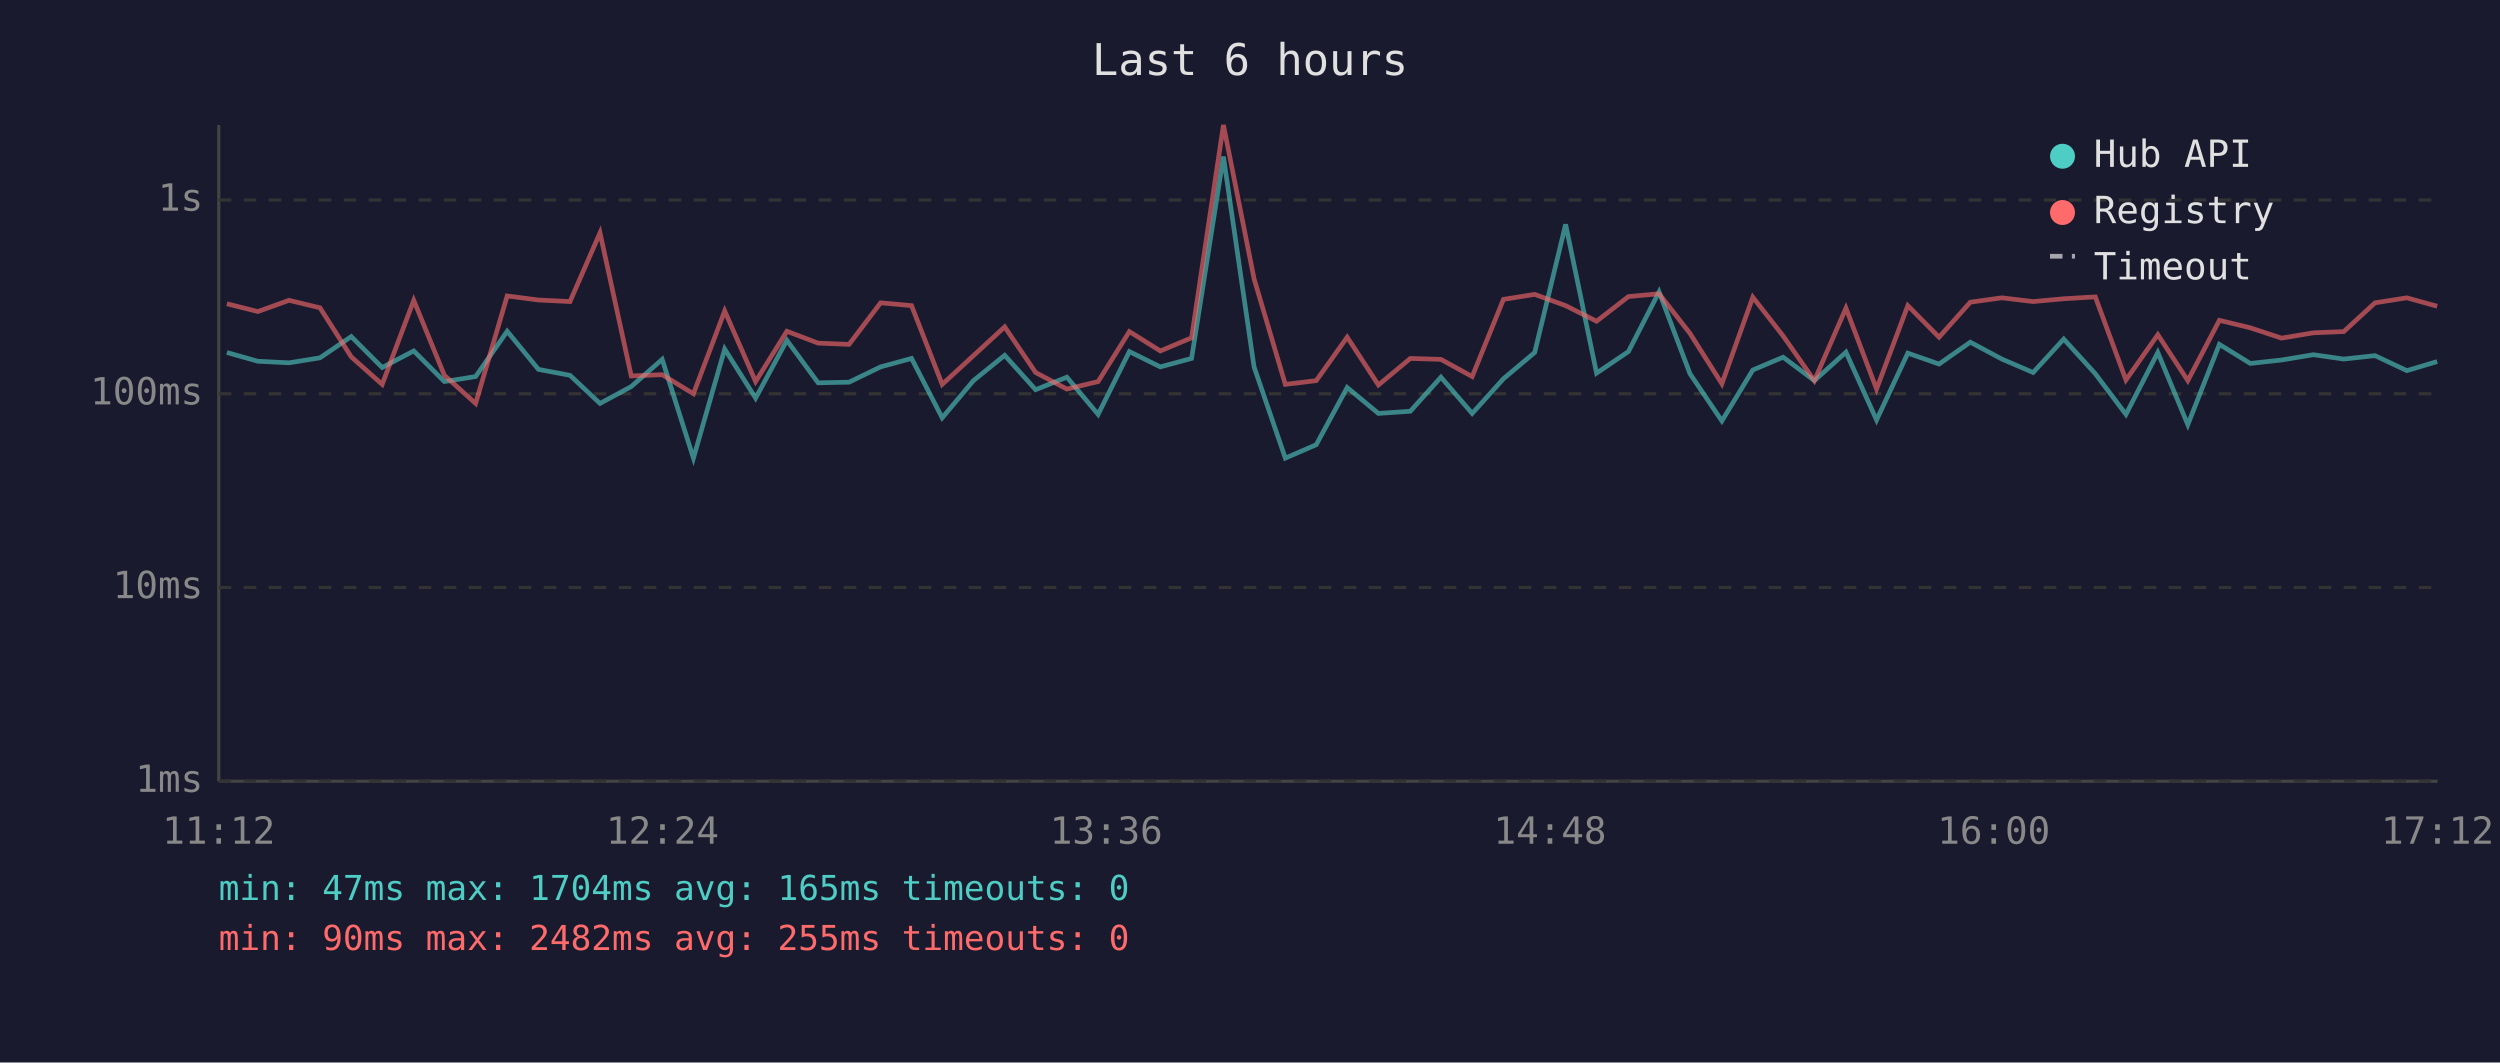
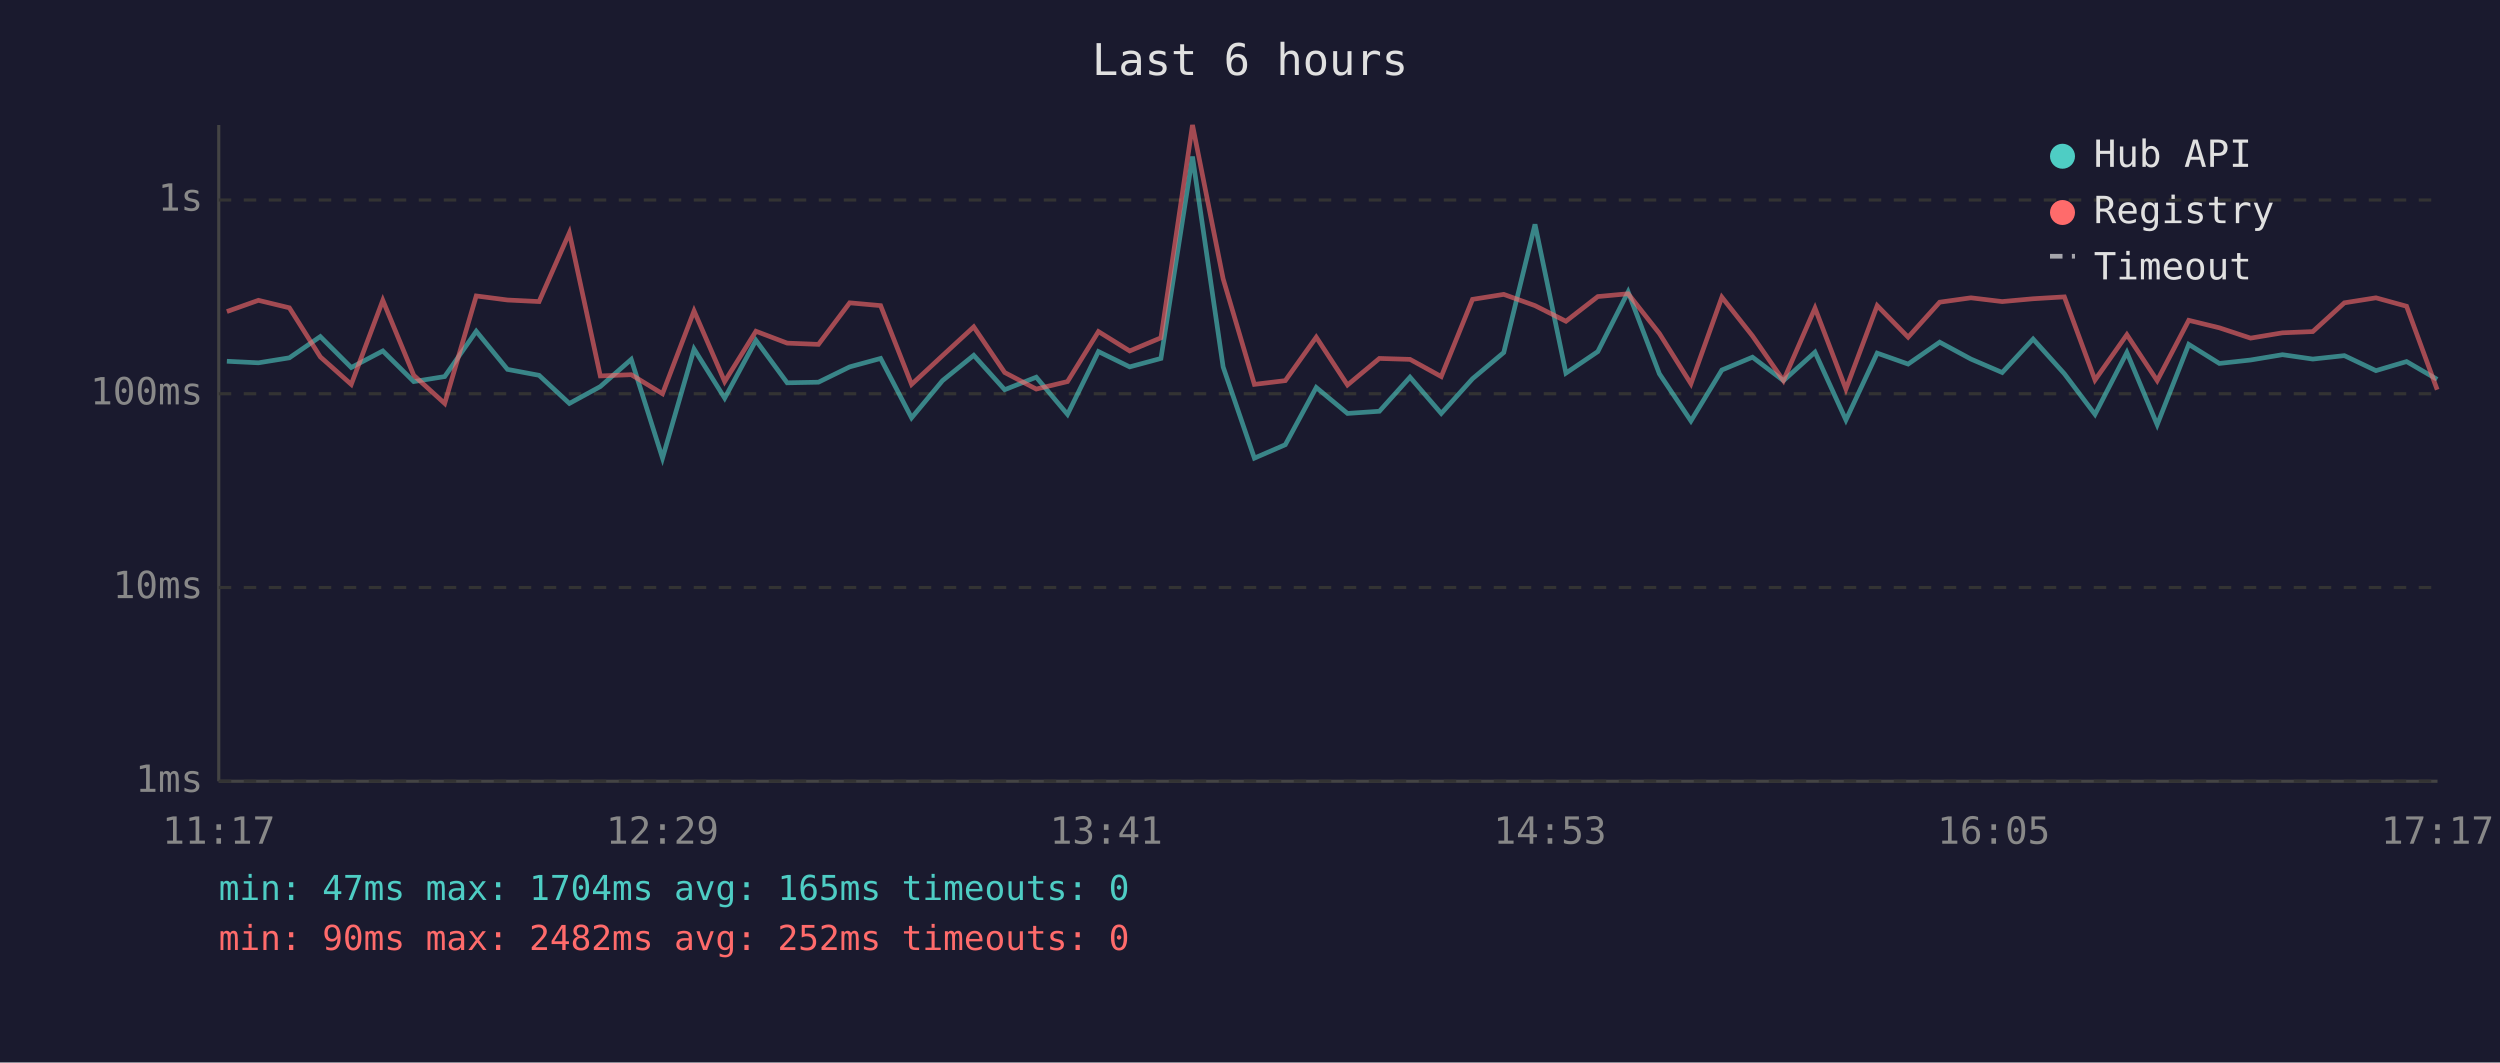
<svg xmlns="http://www.w3.org/2000/svg" viewBox="0 0 800 340" font-family="monospace" font-size="12">
  <rect width="800" height="340" fill="#1a1a2e" />
  <text x="400" y="24" fill="#e0e0e0" font-size="14" text-anchor="middle">Last 6 hours</text>
  <line x1="70" y1="40" x2="70" y2="250" stroke="#444" stroke-width="1" />
  <line x1="70" y1="250" x2="780" y2="250" stroke="#444" stroke-width="1" />
  <line x1="70" y1="250" x2="780" y2="250" stroke="#333" stroke-width="1" stroke-dasharray="4" />
  <text x="65" y="250" fill="#888" text-anchor="end" dominant-baseline="middle">1ms</text>
  <line x1="70" y1="188" x2="780" y2="188" stroke="#333" stroke-width="1" stroke-dasharray="4" />
  <text x="65" y="188" fill="#888" text-anchor="end" dominant-baseline="middle">10ms</text>
  <line x1="70" y1="126" x2="780" y2="126" stroke="#333" stroke-width="1" stroke-dasharray="4" />
  <text x="65" y="126" fill="#888" text-anchor="end" dominant-baseline="middle">100ms</text>
  <line x1="70" y1="64" x2="780" y2="64" stroke="#333" stroke-width="1" stroke-dasharray="4" />
  <text x="65" y="64" fill="#888" text-anchor="end" dominant-baseline="middle">1s</text>
-   <text x="70" y="270" fill="#888" text-anchor="middle">11:12</text>
-   <text x="212" y="270" fill="#888" text-anchor="middle">12:24</text>
-   <text x="354" y="270" fill="#888" text-anchor="middle">13:36</text>
-   <text x="496" y="270" fill="#888" text-anchor="middle">14:48</text>
-   <text x="638" y="270" fill="#888" text-anchor="middle">16:00</text>
-   <text x="780" y="270" fill="#888" text-anchor="middle">17:12</text>
-   <polyline points="72.6,112.8 82.5,115.6 92.5,116.1 102.4,114.5 112.4,107.7 122.3,117.6 132.4,112.3 142.2,122.1 152.2,120.5 162.3,106.0 172.3,118.2 182.4,120.1 192.0,129.1 202.0,123.7 211.9,115.0 221.9,146.6 231.9,111.7 241.8,127.4 251.8,108.9 261.8,122.5 271.7,122.3 281.8,117.4 291.7,114.7 301.5,133.7 311.5,121.8 321.5,113.7 331.4,124.7 341.4,120.7 351.4,132.6 361.4,112.5 371.3,117.4 381.3,114.7 391.5,50.1 401.3,117.4 411.3,146.6 421.2,142.3 431.1,124.0 441.1,132.3 451.3,131.6 461.1,120.7 471.1,132.3 481.1,121.2 491.1,112.8 501.0,71.8 510.9,119.4 521.1,112.5 530.9,93.4 540.8,119.6 551.0,134.7 560.9,118.4 570.6,114.3 580.6,121.8 590.7,112.7 600.5,134.4 610.5,113.0 620.5,116.5 630.5,109.5 640.6,114.9 650.6,119.2 660.4,108.5 670.5,119.6 680.3,132.6 690.5,112.8 700.1,135.9 710.2,110.2 720.1,116.3 730.1,115.2 740.3,113.5 750.0,114.9 760.0,113.8 770.2,118.6 779.9,115.7" fill="none" stroke="#4ecdc4" stroke-width="1.5" opacity="0.6" />
-   <polyline points="72.6,97.2 82.5,99.7 92.5,96.1 102.4,98.5 112.4,114.2 122.3,123.0 132.4,96.1 142.2,120.1 152.2,129.1 162.3,94.7 172.3,96.0 182.4,96.5 192.0,74.5 202.0,120.3 211.9,119.9 221.9,126.0 231.9,99.5 241.8,122.1 251.8,106.0 261.8,109.8 271.7,110.2 281.8,96.9 291.7,97.8 301.5,123.0 311.5,113.8 321.5,104.6 331.4,119.2 341.4,124.5 351.4,122.1 361.4,106.1 371.3,112.3 381.3,108.1 391.5,40.0 401.3,89.2 411.3,123.0 421.2,121.8 431.1,107.9 441.1,123.2 451.3,114.7 461.1,115.0 471.1,120.5 481.1,95.8 491.1,94.2 501.0,97.8 510.9,102.8 521.1,94.9 530.9,94.0 540.8,106.7 551.0,122.8 560.9,95.1 570.6,107.5 580.6,121.8 590.7,98.6 600.5,124.5 610.5,97.8 620.5,107.9 630.5,96.7 640.6,95.3 650.6,96.5 660.4,95.6 670.5,95.0 680.3,121.6 690.5,107.1 700.1,121.8 710.2,102.5 720.1,104.9 730.1,108.2 740.3,106.5 750.0,106.1 760.0,96.9 770.2,95.3 779.9,98.0" fill="none" stroke="#ff6b6b" stroke-width="1.5" opacity="0.6" />
+   <text x="70" y="270" fill="#888" text-anchor="middle">11:17</text>
+   <text x="212" y="270" fill="#888" text-anchor="middle">12:29</text>
+   <text x="354" y="270" fill="#888" text-anchor="middle">13:41</text>
+   <text x="496" y="270" fill="#888" text-anchor="middle">14:53</text>
+   <text x="638" y="270" fill="#888" text-anchor="middle">16:05</text>
+   <text x="780" y="270" fill="#888" text-anchor="middle">17:17</text>
+   <polyline points="72.6,115.6 82.7,116.1 92.6,114.5 102.5,107.7 112.4,117.6 122.5,112.3 132.4,122.1 142.3,120.5 152.4,106.0 162.4,118.2 172.5,120.1 182.2,129.1 192.1,123.7 202.0,115.0 212.0,146.6 222.1,111.7 231.9,127.4 241.9,108.9 251.9,122.5 261.9,122.3 271.9,117.4 281.8,114.7 291.7,133.7 301.6,121.8 311.6,113.7 321.5,124.7 331.6,120.7 341.6,132.6 351.5,112.5 361.5,117.4 371.5,114.7 381.6,50.1 391.4,117.4 401.4,146.6 411.3,142.3 421.2,124.0 431.2,132.3 441.4,131.6 451.2,120.7 461.2,132.3 471.2,121.2 481.2,112.8 491.2,71.8 501.1,119.4 511.3,112.5 521.0,93.4 531.0,119.6 541.1,134.7 551.0,118.4 560.8,114.3 570.7,121.8 580.8,112.7 590.7,134.4 600.7,113.0 610.6,116.5 620.7,109.5 630.7,114.9 640.7,119.2 650.6,108.5 660.6,119.6 670.4,132.6 680.6,112.8 690.3,135.9 700.4,110.2 710.2,116.3 720.2,115.2 730.4,113.5 740.1,114.9 750.2,113.8 760.3,118.6 770.1,115.7 779.9,121.4" fill="none" stroke="#4ecdc4" stroke-width="1.5" opacity="0.6" />
+   <polyline points="72.6,99.7 82.7,96.1 92.6,98.5 102.5,114.2 112.4,123.0 122.5,96.1 132.4,120.1 142.3,129.1 152.4,94.7 162.4,96.0 172.5,96.5 182.2,74.5 192.1,120.3 202.0,119.9 212.0,126.0 222.1,99.5 231.9,122.1 241.9,106.0 251.9,109.8 261.9,110.2 271.9,96.9 281.8,97.8 291.7,123.0 301.6,113.8 311.6,104.6 321.5,119.2 331.6,124.5 341.6,122.1 351.5,106.1 361.5,112.3 371.5,108.1 381.6,40.0 391.4,89.2 401.4,123.0 411.3,121.8 421.2,107.9 431.2,123.2 441.4,114.7 451.2,115.0 461.2,120.5 471.2,95.8 481.2,94.2 491.2,97.8 501.1,102.8 511.3,94.9 521.0,94.0 531.0,106.7 541.1,122.8 551.0,95.1 560.8,107.5 570.7,121.8 580.8,98.6 590.7,124.5 600.7,97.8 610.6,107.9 620.7,96.7 630.7,95.3 640.7,96.5 650.6,95.6 660.6,95.0 670.4,121.6 680.6,107.1 690.3,121.8 700.4,102.5 710.2,104.9 720.2,108.2 730.4,106.5 740.1,106.1 750.2,96.9 760.3,95.3 770.1,98.0 779.9,124.7" fill="none" stroke="#ff6b6b" stroke-width="1.5" opacity="0.6" />
  <circle cx="660" cy="50" r="4" fill="#4ecdc4" />
  <text x="670" y="50" fill="#e0e0e0" dominant-baseline="middle">Hub API</text>
  <circle cx="660" cy="68" r="4" fill="#ff6b6b" />
  <text x="670" y="68" fill="#e0e0e0" dominant-baseline="middle">Registry</text>
  <line x1="656" y1="82" x2="664" y2="82" stroke="#e0e0e0" stroke-width="1.5" stroke-dasharray="4,3" opacity="0.7" />
  <text x="670" y="86" fill="#e0e0e0" dominant-baseline="middle">Timeout</text>
  <text x="70" y="288" fill="#4ecdc4" font-size="11">min: 47ms  max: 1704ms  avg: 165ms  timeouts: 0</text>
-   <text x="70" y="304" fill="#ff6b6b" font-size="11">min: 90ms  max: 2482ms  avg: 255ms  timeouts: 0</text>
+   <text x="70" y="304" fill="#ff6b6b" font-size="11">min: 90ms  max: 2482ms  avg: 252ms  timeouts: 0</text>
</svg>
